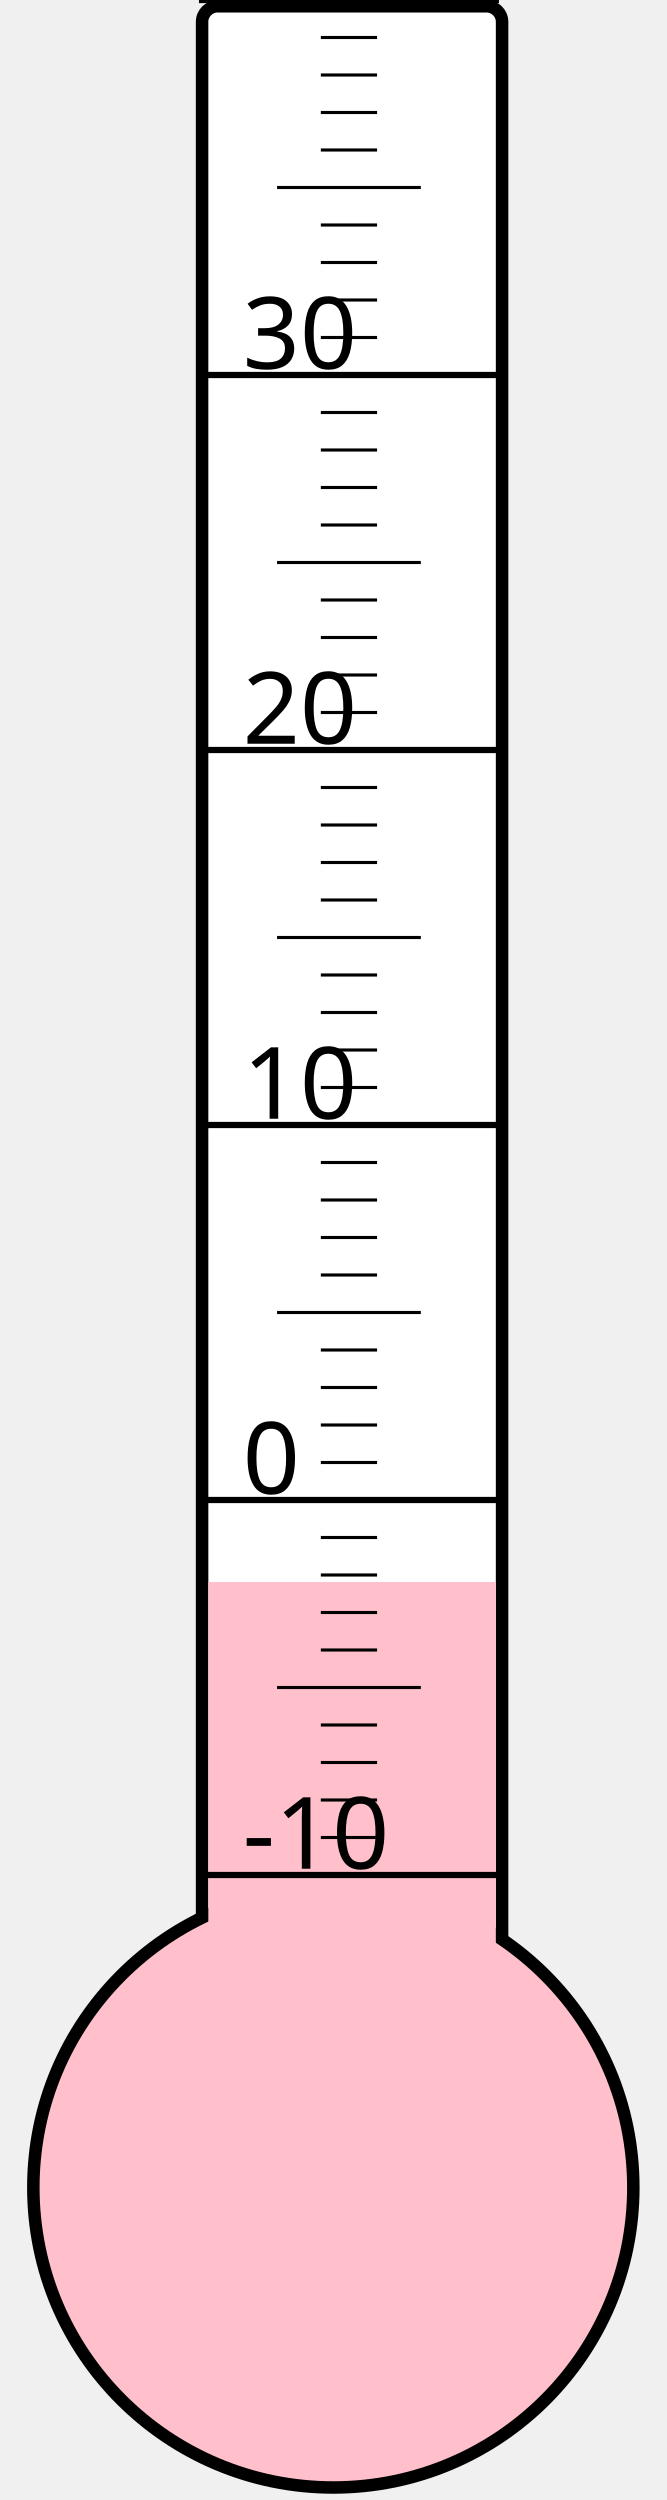
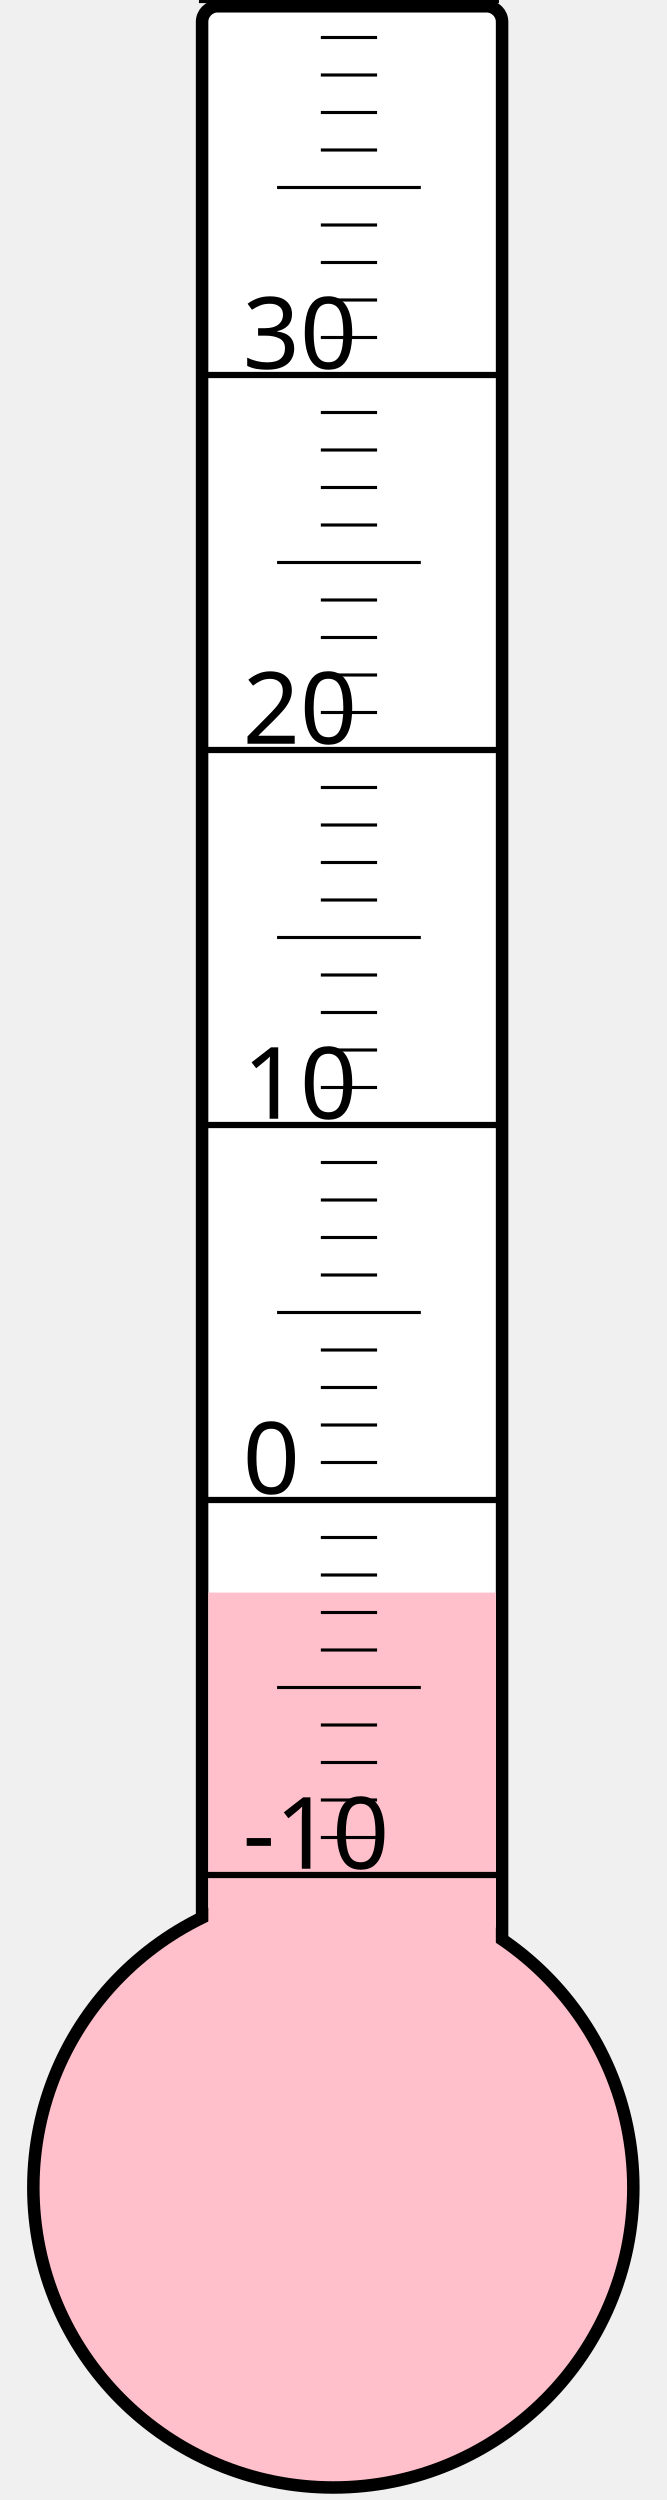
<svg xmlns="http://www.w3.org/2000/svg" width="40px" height="150px" viewBox="0 0 200 800">
  <rect width="200" height="800" x="0" y="0" style="fill: #ffffeb; fill-opacity: 0;" />
  <rect width="96" height="680" x="58" y="2" rx="5" ry="5" style="fill: white; fill-opacity: 1; stroke: black; stroke-width: 4;" />
  <circle cx="100" cy="700" r="96" style="fill: pink; stroke: black; stroke-width: 4;" />
-   <rect width="92" height="193.75" x="60" y="506.25" style="fill: pink; fill-opacity: 1; stroke-width: 0;" />
+   <rect width="92" height="190.375" x="60" y="509.625" style="fill: pink; fill-opacity: 1; stroke-width: 0;" />
  <text x="71" y="598" style="font-family: sans-serif; font-size: 24pt;">-10</text>
  <text x="71" y="478" style="font-family: sans-serif; font-size: 24pt;">0</text>
  <text x="71" y="358" style="font-family: sans-serif; font-size: 24pt;">10</text>
  <text x="71" y="238" style="font-family: sans-serif; font-size: 24pt;">20</text>
  <text x="71" y="118" style="font-family: sans-serif; font-size: 24pt;">30</text>
  <g style="stroke: black;">
    <line x1="57" y1="600" x2="153" y2="600" style="stroke-width: 2;" />
    <line x1="96" y1="588" x2="114" y2="588" style="stroke-width: 1;" />
    <line x1="96" y1="576" x2="114" y2="576" style="stroke-width: 1;" />
    <line x1="96" y1="564" x2="114" y2="564" style="stroke-width: 1;" />
    <line x1="96" y1="552" x2="114" y2="552" style="stroke-width: 1;" />
    <line x1="82" y1="540" x2="128" y2="540" style="stroke-width: 1;" />
    <line x1="96" y1="528" x2="114" y2="528" style="stroke-width: 1;" />
    <line x1="96" y1="516" x2="114" y2="516" style="stroke-width: 1;" />
    <line x1="96" y1="504" x2="114" y2="504" style="stroke-width: 1;" />
    <line x1="96" y1="492" x2="114" y2="492" style="stroke-width: 1;" />
    <line x1="57" y1="480" x2="153" y2="480" style="stroke-width: 2;" />
    <line x1="96" y1="468" x2="114" y2="468" style="stroke-width: 1;" />
    <line x1="96" y1="456" x2="114" y2="456" style="stroke-width: 1;" />
    <line x1="96" y1="444" x2="114" y2="444" style="stroke-width: 1;" />
    <line x1="96" y1="432" x2="114" y2="432" style="stroke-width: 1;" />
    <line x1="82" y1="420" x2="128" y2="420" style="stroke-width: 1;" />
    <line x1="96" y1="408" x2="114" y2="408" style="stroke-width: 1;" />
    <line x1="96" y1="396" x2="114" y2="396" style="stroke-width: 1;" />
    <line x1="96" y1="384" x2="114" y2="384" style="stroke-width: 1;" />
    <line x1="96" y1="372" x2="114" y2="372" style="stroke-width: 1;" />
    <line x1="57" y1="360" x2="153" y2="360" style="stroke-width: 2;" />
    <line x1="96" y1="348" x2="114" y2="348" style="stroke-width: 1;" />
    <line x1="96" y1="336" x2="114" y2="336" style="stroke-width: 1;" />
    <line x1="96" y1="324" x2="114" y2="324" style="stroke-width: 1;" />
    <line x1="96" y1="312" x2="114" y2="312" style="stroke-width: 1;" />
    <line x1="82" y1="300" x2="128" y2="300" style="stroke-width: 1;" />
    <line x1="96" y1="288" x2="114" y2="288" style="stroke-width: 1;" />
    <line x1="96" y1="276" x2="114" y2="276" style="stroke-width: 1;" />
    <line x1="96" y1="264" x2="114" y2="264" style="stroke-width: 1;" />
    <line x1="96" y1="252" x2="114" y2="252" style="stroke-width: 1;" />
    <line x1="57" y1="240" x2="153" y2="240" style="stroke-width: 2;" />
    <line x1="96" y1="228" x2="114" y2="228" style="stroke-width: 1;" />
    <line x1="96" y1="216" x2="114" y2="216" style="stroke-width: 1;" />
    <line x1="96" y1="204" x2="114" y2="204" style="stroke-width: 1;" />
    <line x1="96" y1="192" x2="114" y2="192" style="stroke-width: 1;" />
    <line x1="82" y1="180" x2="128" y2="180" style="stroke-width: 1;" />
    <line x1="96" y1="168" x2="114" y2="168" style="stroke-width: 1;" />
    <line x1="96" y1="156" x2="114" y2="156" style="stroke-width: 1;" />
    <line x1="96" y1="144" x2="114" y2="144" style="stroke-width: 1;" />
    <line x1="96" y1="132" x2="114" y2="132" style="stroke-width: 1;" />
    <line x1="57" y1="120" x2="153" y2="120" style="stroke-width: 2;" />
    <line x1="96" y1="108" x2="114" y2="108" style="stroke-width: 1;" />
    <line x1="96" y1="96" x2="114" y2="96" style="stroke-width: 1;" />
    <line x1="96" y1="84" x2="114" y2="84" style="stroke-width: 1;" />
    <line x1="96" y1="72" x2="114" y2="72" style="stroke-width: 1;" />
    <line x1="82" y1="60" x2="128" y2="60" style="stroke-width: 1;" />
    <line x1="96" y1="48" x2="114" y2="48" style="stroke-width: 1;" />
    <line x1="96" y1="36" x2="114" y2="36" style="stroke-width: 1;" />
    <line x1="96" y1="24" x2="114" y2="24" style="stroke-width: 1;" />
    <line x1="96" y1="12" x2="114" y2="12" style="stroke-width: 1;" />
    <line x1="57" y1="0" x2="153" y2="0" style="stroke-width: 2;" />
  </g>
</svg>
